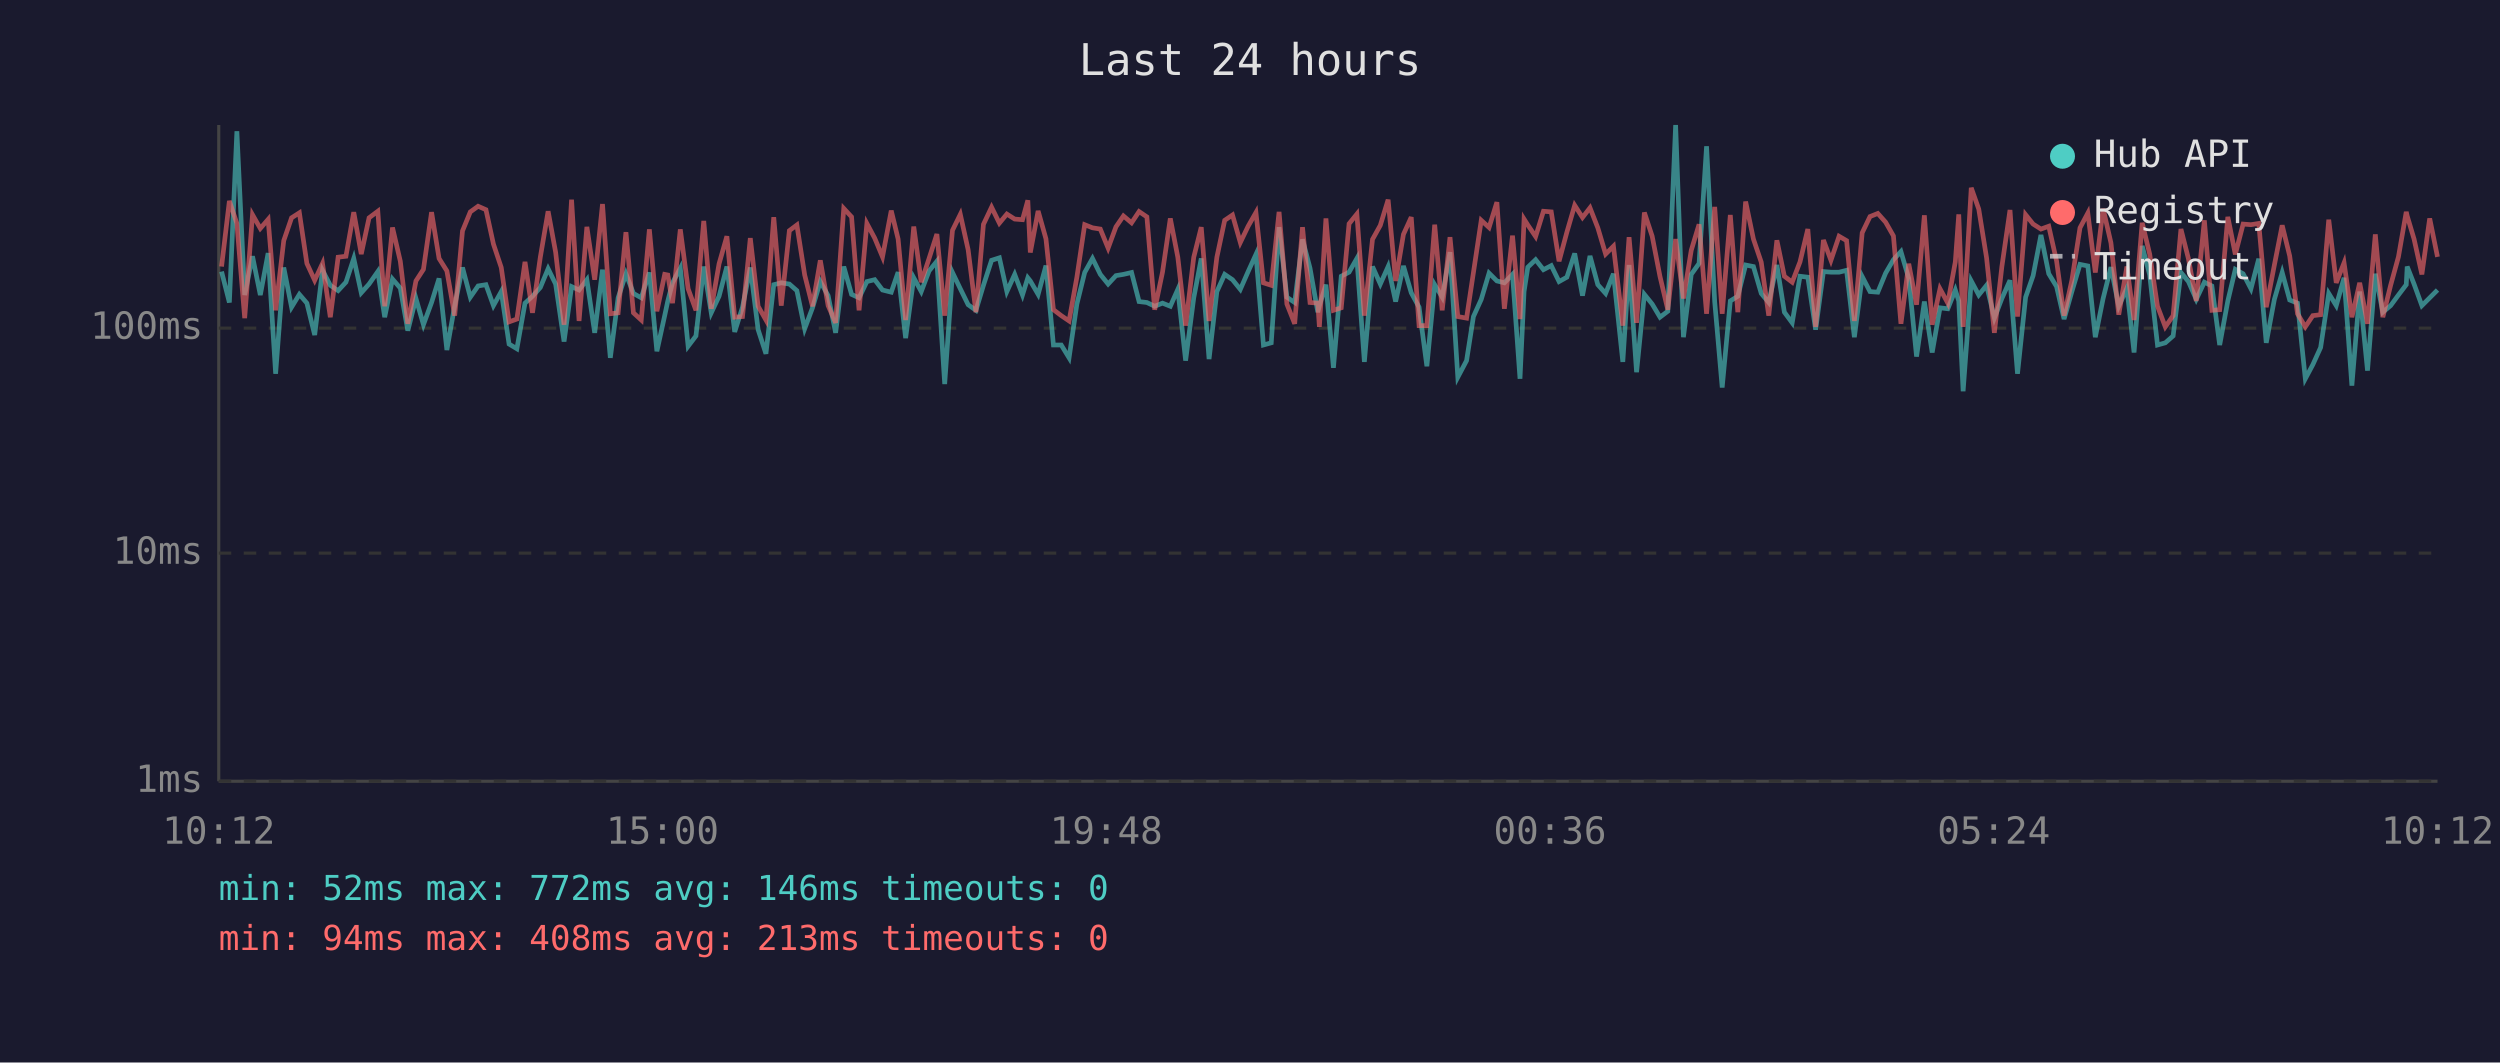
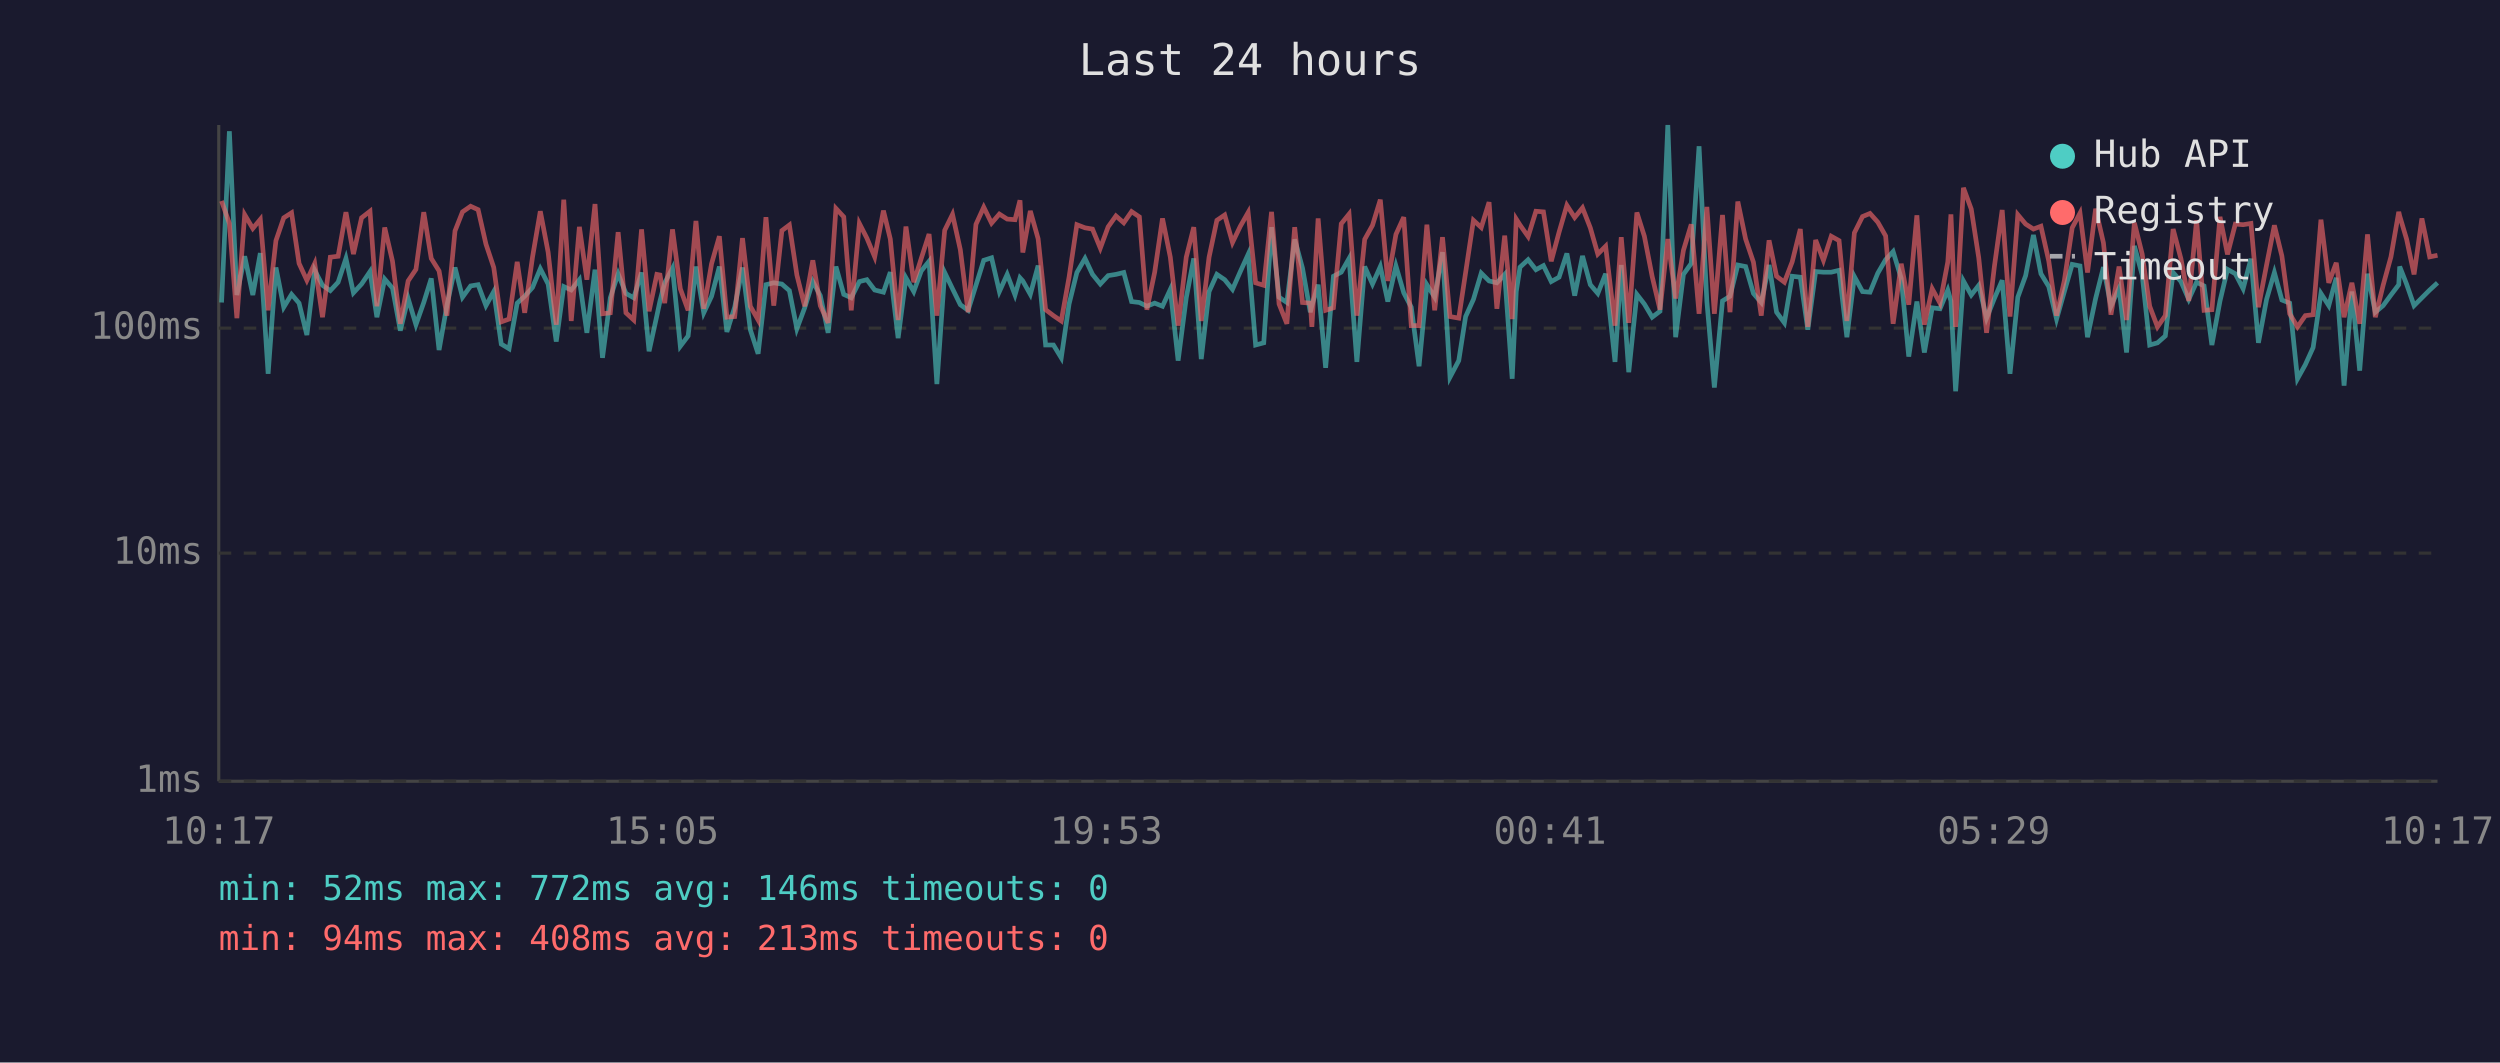
<svg xmlns="http://www.w3.org/2000/svg" viewBox="0 0 800 340" font-family="monospace" font-size="12">
  <rect width="800" height="340" fill="#1a1a2e" />
  <text x="400" y="24" fill="#e0e0e0" font-size="14" text-anchor="middle">Last 24 hours</text>
  <line x1="70" y1="40" x2="70" y2="250" stroke="#444" stroke-width="1" />
  <line x1="70" y1="250" x2="780" y2="250" stroke="#444" stroke-width="1" />
  <line x1="70" y1="250" x2="780" y2="250" stroke="#333" stroke-width="1" stroke-dasharray="4" />
  <text x="65" y="250" fill="#888" text-anchor="end" dominant-baseline="middle">1ms</text>
  <line x1="70" y1="177" x2="780" y2="177" stroke="#333" stroke-width="1" stroke-dasharray="4" />
  <text x="65" y="177" fill="#888" text-anchor="end" dominant-baseline="middle">10ms</text>
  <line x1="70" y1="105" x2="780" y2="105" stroke="#333" stroke-width="1" stroke-dasharray="4" />
  <text x="65" y="105" fill="#888" text-anchor="end" dominant-baseline="middle">100ms</text>
-   <text x="70" y="270" fill="#888" text-anchor="middle">10:12</text>
-   <text x="212" y="270" fill="#888" text-anchor="middle">15:00</text>
-   <text x="354" y="270" fill="#888" text-anchor="middle">19:48</text>
-   <text x="496" y="270" fill="#888" text-anchor="middle">00:36</text>
-   <text x="638" y="270" fill="#888" text-anchor="middle">05:24</text>
-   <text x="780" y="270" fill="#888" text-anchor="middle">10:12</text>
-   <polyline points="70.9,86.9 73.4,96.8 75.8,42.0 78.3,94.4 80.8,82.0 83.3,94.4 85.8,81.0 88.2,119.6 90.8,85.6 93.3,98.3 95.8,94.2 98.2,97.0 100.7,107.2 103.2,86.5 105.7,91.3 108.2,93.0 110.7,90.3 113.2,82.7 115.6,93.7 118.1,90.9 120.9,86.9 123.1,101.5 125.6,89.3 128.1,92.2 130.5,105.8 133.1,95.5 135.5,103.9 138.1,96.8 140.5,89.1 143.0,112.0 145.5,97.8 148.0,85.6 150.5,95.1 153.0,91.5 155.5,91.1 157.9,97.8 160.4,93.3 162.9,110.1 165.4,111.6 168.0,97.0 170.4,94.8 172.9,92.0 175.4,86.0 177.8,90.9 180.5,109.3 182.9,91.7 185.3,92.8 187.8,89.5 190.3,106.5 192.8,86.3 195.3,114.5 197.8,95.3 200.3,87.6 202.7,93.9 205.2,95.3 207.8,87.2 210.2,112.4 212.7,101.0 213.7,96.3 215.2,90.5 217.7,85.8 220.2,110.8 222.7,107.5 225.2,85.3 227.6,100.1 230.1,94.8 232.6,85.3 235.1,106.2 237.6,98.3 240.1,85.6 242.6,105.5 245.1,113.2 247.6,91.1 250.0,90.5 252.6,90.9 255.0,93.0 257.5,105.2 260.0,98.5 262.5,90.1 265.0,94.6 267.4,106.5 270.0,85.3 272.5,94.2 274.9,95.3 277.4,90.1 279.9,89.5 282.4,92.8 285.2,93.5 287.4,87.1 289.8,108.2 292.4,88.9 294.8,93.3 297.3,86.7 299.8,83.6 302.3,122.9 304.8,87.2 307.3,92.4 309.8,97.5 312.3,99.3 314.7,91.3 317.3,83.3 319.8,82.5 322.2,93.3 324.7,87.8 327.2,94.4 328.9,88.9 329.7,89.9 332.2,94.2 334.7,85.0 337.1,110.4 339.6,110.4 342.1,114.5 344.6,97.3 347.1,87.2 349.6,82.7 352.1,87.8 354.6,90.9 357.1,88.2 359.5,87.8 362.1,87.2 364.5,96.5 367.0,96.8 369.5,98.0 372.0,97.0 374.5,98.0 376.9,92.6 379.4,115.4 382.0,95.3 384.4,82.7 386.9,114.9 389.4,93.3 391.9,87.8 394.4,89.5 396.9,92.6 399.4,86.9 401.9,81.4 404.3,110.4 406.8,109.7 409.3,72.7 411.8,95.1 414.3,96.8 416.8,76.6 419.2,85.8 421.7,99.9 422.2,97.8 424.3,91.1 426.7,117.7 429.2,88.4 431.7,87.1 434.2,82.7 436.6,115.8 439.2,85.3 441.7,90.9 444.2,85.3 446.6,96.5 449.1,85.1 451.6,93.7 454.1,98.3 456.6,117.2 459.1,91.1 461.5,95.1 464.0,80.7 466.5,120.7 469.3,115.4 471.5,101.3 474.0,95.8 476.5,87.4 479.0,89.9 481.4,90.5 484.0,87.8 486.4,121.2 487.7,93.3 488.9,85.5 491.4,83.1 493.9,86.3 496.4,85.0 498.9,90.1 501.4,88.7 503.9,81.1 506.4,94.6 508.8,81.9 511.3,91.1 513.8,93.9 516.3,87.6 519.3,115.8 521.3,84.8 523.7,119.1 526.2,94.2 528.7,97.3 531.2,101.5 533.7,99.6 536.2,40.0 538.7,107.9 541.2,87.8 543.7,84.3 546.1,46.8 548.7,96.5 551.1,124.0 553.7,96.3 556.1,94.8 558.6,84.8 561.1,85.3 563.6,93.9 566.0,96.8 568.6,84.8 571.0,99.9 573.5,103.3 576.0,88.4 578.5,88.7 581.0,105.5 583.5,86.9 585.9,87.1 588.5,87.1 590.9,86.5 593.4,107.9 595.9,88.5 598.4,93.3 600.9,93.5 603.4,87.4 605.9,83.1 608.3,80.5 610.8,89.1 613.3,114.1 615.8,96.5 618.3,112.8 620.8,98.5 623.3,98.8 625.7,92.8 626.8,96.3 628.2,125.2 630.8,89.9 633.2,94.4 635.7,91.3 638.2,101.8 640.6,95.5 643.2,89.7 645.6,119.6 648.2,95.1 650.6,88.2 653.1,75.2 655.6,87.6 658.1,91.7 660.5,102.1 663.0,93.3 665.6,84.6 668.1,85.1 670.5,107.9 673.0,95.5 675.5,85.5 678.0,98.0 680.6,92.2 682.9,112.8 685.5,78.7 687.9,88.0 690.4,110.4 692.9,109.7 695.4,107.5 697.9,87.2 700.3,90.1 702.8,95.8 705.4,90.3 707.8,91.5 710.3,110.4 712.9,96.3 715.3,86.2 717.8,87.6 720.3,92.4 722.8,82.8 725.2,109.7 727.8,95.8 730.3,87.2 732.7,96.0 735.2,97.0 737.7,121.2 740.1,116.7 742.6,111.2 745.2,93.9 747.6,97.8 750.1,88.9 752.6,123.4 755.1,93.3 757.6,118.6 760.1,87.6 762.5,99.9 765.0,97.8 767.5,94.4 770.0,91.1 770.3,85.3 772.5,90.9 775.0,97.8 777.5,95.3 780.0,92.8" fill="none" stroke="#4ecdc4" stroke-width="1.5" opacity="0.6" />
-   <polyline points="70.9,85.3 73.4,64.3 75.8,71.5 78.3,101.8 80.8,68.7 83.3,73.1 85.8,70.2 88.2,99.3 90.8,77.0 93.3,69.7 95.8,68.1 98.2,84.3 100.7,89.7 103.2,84.3 105.7,101.5 108.2,82.3 110.7,82.0 113.2,67.9 115.6,81.3 118.1,69.7 120.9,67.6 123.1,98.0 125.6,72.8 128.1,83.6 130.5,103.6 133.1,89.9 135.5,86.2 138.1,67.9 140.5,82.7 143.0,86.7 145.5,101.0 148.0,73.9 150.5,67.8 153.0,66.0 155.5,67.1 157.9,78.1 160.4,85.6 162.9,103.0 165.4,102.1 168.0,83.8 170.4,100.1 172.9,82.3 175.4,67.6 177.8,80.7 180.5,103.9 182.9,63.9 185.3,102.7 187.8,72.6 190.3,89.5 192.8,65.3 195.3,100.4 197.8,100.1 200.3,74.3 202.7,100.1 205.2,102.4 207.8,73.4 210.2,99.6 212.7,87.8 213.7,88.0 215.2,97.0 217.7,73.4 220.2,92.4 222.7,99.3 225.2,70.7 227.6,98.8 230.1,84.4 232.6,75.6 235.1,101.5 237.6,101.3 240.1,76.2 242.6,98.0 245.1,102.4 247.6,69.5 250.0,97.8 252.6,73.8 255.0,72.0 257.5,88.0 260.0,98.0 262.5,83.3 265.0,97.8 267.4,103.3 270.0,66.7 272.5,69.4 274.9,99.3 277.4,71.5 279.9,76.2 282.4,82.2 285.2,67.4 287.4,76.5 289.8,102.4 292.4,72.5 294.8,90.3 297.3,82.7 299.8,74.9 302.3,101.0 304.8,73.7 307.3,68.6 309.8,79.9 312.3,99.9 314.7,71.8 317.3,66.3 319.8,71.4 322.2,68.5 324.7,70.1 327.2,70.3 328.9,64.1 329.7,80.8 332.2,67.5 334.7,76.4 337.1,99.1 339.6,101.0 342.1,102.7 344.6,88.7 347.1,71.9 349.6,72.9 352.1,73.3 354.6,79.4 357.1,72.6 359.5,69.1 362.1,71.3 364.5,67.7 367.0,69.4 369.5,99.1 372.0,87.1 374.5,69.9 376.9,82.3 379.4,104.2 382.0,82.3 384.4,72.7 386.9,102.7 389.4,82.3 391.9,70.5 394.4,68.8 396.9,77.6 399.4,72.4 401.9,68.0 404.3,90.5 406.8,91.3 409.3,67.8 411.8,97.3 414.3,103.6 416.8,72.7 419.2,96.8 421.7,97.0 422.2,104.6 424.3,69.9 426.7,99.3 429.2,98.5 431.7,71.6 434.2,68.5 436.6,101.0 439.2,76.6 441.7,72.1 444.2,63.9 446.6,89.9 449.1,75.0 451.6,69.5 454.1,104.2 456.6,104.2 459.1,71.9 461.5,99.3 464.0,75.9 466.5,101.3 469.3,101.8 471.5,87.2 474.0,70.5 476.5,72.8 479.0,64.7 481.4,98.8 484.0,75.4 486.4,102.1 487.7,70.1 488.9,72.0 491.4,75.7 493.9,67.6 496.4,67.8 498.9,83.6 501.4,74.3 503.9,65.7 506.4,69.6 508.8,66.5 511.3,72.9 513.8,81.3 516.3,78.8 519.3,104.2 521.3,75.9 523.7,103.3 526.2,68.0 528.7,75.6 531.2,88.5 533.7,99.1 536.2,76.5 538.7,95.5 541.2,80.1 543.7,71.8 546.1,100.4 548.7,66.2 551.1,100.4 553.7,68.8 556.1,99.9 558.6,64.5 561.1,76.5 563.6,83.9 566.0,101.0 568.6,76.9 571.0,88.4 573.5,90.3 576.0,83.8 578.5,73.3 581.0,104.6 583.5,76.8 585.9,83.3 588.5,75.6 590.9,77.0 593.4,102.7 595.9,74.5 598.4,69.3 600.9,68.3 603.4,71.1 605.9,75.5 608.3,103.6 610.8,84.4 613.3,97.5 615.8,68.9 618.3,103.9 620.8,92.4 623.3,97.0 625.7,83.8 626.8,68.6 628.2,104.6 630.8,60.1 633.2,66.9 635.7,82.5 638.2,106.5 640.6,85.3 643.2,67.2 645.6,101.3 648.2,68.7 650.6,71.7 653.1,73.3 655.6,72.4 658.1,83.5 660.5,101.0 663.0,89.7 665.6,72.9 668.1,68.2 670.5,87.2 673.0,66.8 675.5,77.7 678.0,100.7 680.6,85.3 682.9,102.4 685.5,71.3 687.9,81.3 690.4,98.0 692.9,104.6 695.4,101.0 697.9,73.3 700.3,82.8 702.8,96.3 705.4,70.5 707.8,99.3 710.3,99.1 712.9,69.4 715.3,81.4 717.8,71.7 720.3,71.9 722.8,71.5 725.2,98.3 727.8,84.8 730.3,72.1 732.7,81.9 735.2,100.4 737.7,104.6 740.1,101.0 742.6,100.7 745.2,70.3 747.6,90.5 750.1,84.1 752.6,101.5 755.1,90.5 757.6,103.6 760.1,75.0 762.5,101.5 765.0,91.3 767.5,82.2 770.0,67.8 770.3,69.1 772.5,76.5 775.0,87.8 777.5,69.9 780.0,82.2" fill="none" stroke="#ff6b6b" stroke-width="1.5" opacity="0.6" />
+   <text x="70" y="270" fill="#888" text-anchor="middle">10:17</text>
+   <text x="212" y="270" fill="#888" text-anchor="middle">15:05</text>
+   <text x="354" y="270" fill="#888" text-anchor="middle">19:53</text>
+   <text x="496" y="270" fill="#888" text-anchor="middle">00:41</text>
+   <text x="638" y="270" fill="#888" text-anchor="middle">05:29</text>
+   <text x="780" y="270" fill="#888" text-anchor="middle">10:17</text>
+   <polyline points="70.9,96.8 73.4,42.0 75.8,94.4 78.3,82.0 80.9,94.4 83.3,81.0 85.8,119.6 88.3,85.6 90.8,98.3 93.3,94.2 95.7,97.0 98.2,107.2 100.7,86.5 103.2,91.3 105.7,93.0 108.2,90.3 110.7,82.7 113.1,93.7 115.7,90.9 118.4,86.9 120.6,101.5 123.1,89.3 125.6,92.2 128.1,105.8 130.6,95.5 133.1,103.9 135.6,96.8 138.0,89.1 140.5,112.0 143.0,97.8 145.6,85.6 148.0,95.1 150.6,91.5 153.0,91.1 155.5,97.8 158.0,93.3 160.4,110.1 162.9,111.6 165.5,97.0 167.9,94.8 170.4,92.0 172.9,86.0 175.4,90.9 178.0,109.3 180.4,91.7 182.8,92.8 185.4,89.5 187.8,106.5 190.4,86.3 192.8,114.5 195.3,95.3 197.8,87.6 200.3,93.9 202.8,95.3 205.3,87.2 207.7,112.4 210.2,101.0 211.2,96.3 212.7,90.5 215.2,85.8 217.7,110.8 220.2,107.5 222.7,85.3 225.2,100.1 227.7,94.8 230.2,85.3 232.6,106.2 235.1,98.3 237.6,85.6 240.1,105.5 242.6,113.2 245.1,91.1 247.6,90.5 250.2,90.9 252.6,93.0 255.0,105.2 257.5,98.5 260.1,90.1 262.5,94.6 265.0,106.5 267.5,85.3 270.0,94.2 272.4,95.3 275.0,90.1 277.4,89.5 279.9,92.8 282.7,93.5 284.9,87.1 287.4,108.2 289.9,88.9 292.4,93.3 294.8,86.7 297.3,83.6 299.8,122.9 302.3,87.2 304.8,92.4 307.3,97.5 309.8,99.3 312.3,91.3 314.8,83.3 317.3,82.5 319.8,93.3 322.3,87.8 324.8,94.4 326.4,88.9 327.3,89.9 329.7,94.2 332.2,85.0 334.6,110.4 337.1,110.4 339.6,114.5 342.1,97.3 344.6,87.2 347.2,82.7 349.6,87.8 352.1,90.9 354.6,88.2 357.1,87.8 359.6,87.2 362.1,96.5 364.6,96.8 367.0,98.0 369.5,97.0 372.0,98.0 374.5,92.6 377.0,115.4 379.6,95.3 382.0,82.7 384.4,114.9 386.9,93.3 389.4,87.8 391.9,89.5 394.4,92.6 396.9,86.9 399.4,81.4 401.8,110.4 404.4,109.7 406.9,72.7 409.3,95.1 411.8,96.8 414.3,76.6 416.8,85.8 419.3,99.9 419.8,97.8 421.8,91.1 424.2,117.7 426.7,88.4 429.2,87.1 431.7,82.7 434.2,115.8 436.7,85.3 439.2,90.9 441.7,85.3 444.1,96.5 446.7,85.1 449.2,93.7 451.6,98.3 454.1,117.2 456.6,91.1 459.1,95.1 461.6,80.7 464.0,120.7 466.8,115.4 469.0,101.3 471.5,95.8 474.0,87.4 476.5,89.9 479.0,90.5 481.5,87.8 483.9,121.2 485.2,93.3 486.4,85.5 489.0,83.1 491.5,86.3 493.9,85.0 496.4,90.1 498.9,88.7 501.4,81.1 503.9,94.6 506.4,81.9 508.9,91.1 511.3,93.9 513.8,87.6 516.8,115.8 518.8,84.8 521.2,119.1 523.8,94.2 526.2,97.3 528.7,101.5 531.2,99.6 533.7,40.0 536.2,107.9 538.7,87.8 541.2,84.3 543.7,46.8 546.2,96.5 548.6,124.0 551.2,96.3 553.6,94.8 556.1,84.8 558.6,85.3 561.1,93.9 563.6,96.8 566.1,84.8 568.5,99.9 571.0,103.3 573.5,88.4 576.1,88.7 578.5,105.5 581.0,86.9 583.5,87.1 586.0,87.1 588.5,86.5 591.0,107.9 593.4,88.5 596.0,93.3 598.4,93.5 600.9,87.4 603.4,83.1 605.8,80.5 608.4,89.1 610.8,114.1 613.4,96.5 615.8,112.8 618.3,98.5 620.8,98.8 623.3,92.8 624.3,96.3 625.8,125.2 628.3,89.9 630.8,94.4 633.2,91.3 635.7,101.8 638.2,95.5 640.7,89.7 643.2,119.6 645.7,95.1 648.2,88.2 650.7,75.2 653.1,87.6 655.6,91.7 658.1,102.1 660.6,93.3 663.1,84.6 665.6,85.1 668.0,107.9 670.6,95.5 673.1,85.5 675.5,98.0 678.1,92.2 680.5,112.8 683.0,78.7 685.5,88.0 687.9,110.4 690.4,109.7 692.9,107.5 695.4,87.2 697.9,90.1 700.4,95.8 702.9,90.3 705.3,91.5 707.8,110.4 710.4,96.3 712.8,86.2 715.3,87.6 717.8,92.4 720.3,82.8 722.7,109.7 725.3,95.8 727.8,87.2 730.2,96.0 732.7,97.0 735.2,121.2 737.7,116.7 740.2,111.2 742.7,93.9 745.2,97.8 747.6,88.9 750.1,123.4 752.6,93.3 755.1,118.6 757.6,87.6 760.1,99.9 762.6,97.8 765.1,94.4 767.6,91.1 767.9,85.3 770.1,90.9 772.5,97.8 775.0,95.3 777.5,92.8 780.0,90.5" fill="none" stroke="#4ecdc4" stroke-width="1.5" opacity="0.6" />
+   <polyline points="70.9,64.3 73.4,71.5 75.8,101.8 78.3,68.7 80.9,73.1 83.3,70.2 85.8,99.3 88.3,77.0 90.8,69.7 93.3,68.1 95.7,84.3 98.2,89.7 100.7,84.3 103.2,101.5 105.7,82.3 108.2,82.0 110.7,67.9 113.1,81.3 115.7,69.7 118.4,67.6 120.6,98.0 123.1,72.8 125.6,83.6 128.1,103.6 130.6,89.9 133.1,86.2 135.6,67.9 138.0,82.7 140.5,86.7 143.0,101.0 145.6,73.9 148.0,67.8 150.6,66.0 153.0,67.1 155.5,78.1 158.0,85.6 160.4,103.0 162.9,102.1 165.5,83.8 167.9,100.1 170.4,82.3 172.9,67.6 175.4,80.7 178.0,103.9 180.4,63.9 182.8,102.7 185.4,72.6 187.8,89.5 190.4,65.3 192.8,100.4 195.3,100.1 197.8,74.3 200.3,100.1 202.8,102.4 205.3,73.4 207.7,99.6 210.2,87.8 211.2,88.0 212.7,97.0 215.2,73.4 217.7,92.4 220.2,99.3 222.7,70.7 225.2,98.8 227.7,84.4 230.2,75.6 232.6,101.5 235.1,101.3 237.6,76.2 240.1,98.0 242.6,102.4 245.1,69.5 247.6,97.8 250.2,73.8 252.6,72.0 255.0,88.0 257.5,98.0 260.1,83.3 262.5,97.8 265.0,103.3 267.5,66.7 270.0,69.4 272.4,99.3 275.0,71.5 277.4,76.2 279.9,82.2 282.7,67.4 284.9,76.5 287.4,102.4 289.9,72.5 292.4,90.3 294.8,82.7 297.3,74.9 299.8,101.0 302.3,73.7 304.8,68.6 307.3,79.9 309.8,99.9 312.3,71.8 314.8,66.3 317.3,71.4 319.8,68.5 322.3,70.1 324.8,70.3 326.4,64.1 327.3,80.8 329.7,67.5 332.2,76.4 334.6,99.1 337.1,101.0 339.6,102.7 342.1,88.7 344.6,71.9 347.2,72.9 349.6,73.3 352.1,79.4 354.6,72.6 357.1,69.1 359.6,71.3 362.1,67.7 364.6,69.4 367.0,99.1 369.5,87.1 372.0,69.9 374.5,82.3 377.0,104.2 379.6,82.3 382.0,72.7 384.4,102.7 386.9,82.3 389.4,70.5 391.9,68.8 394.4,77.6 396.9,72.4 399.4,68.0 401.8,90.5 404.4,91.3 406.9,67.8 409.3,97.3 411.8,103.6 414.3,72.7 416.8,96.8 419.3,97.0 419.8,104.6 421.8,69.9 424.2,99.3 426.7,98.5 429.2,71.6 431.7,68.5 434.2,101.0 436.7,76.6 439.2,72.1 441.7,63.9 444.1,89.9 446.7,75.0 449.2,69.5 451.6,104.2 454.1,104.2 456.6,71.9 459.1,99.3 461.6,75.9 464.0,101.3 466.8,101.8 469.0,87.2 471.5,70.5 474.0,72.8 476.5,64.7 479.0,98.8 481.5,75.4 483.9,102.1 485.2,70.1 486.4,72.0 489.0,75.7 491.5,67.6 493.9,67.8 496.4,83.6 498.9,74.3 501.4,65.7 503.9,69.6 506.4,66.5 508.9,72.9 511.3,81.3 513.8,78.8 516.8,104.2 518.8,75.9 521.2,103.3 523.8,68.0 526.2,75.6 528.7,88.5 531.2,99.1 533.7,76.5 536.2,95.5 538.7,80.1 541.2,71.8 543.7,100.4 546.2,66.2 548.6,100.4 551.2,68.8 553.6,99.9 556.1,64.5 558.6,76.5 561.1,83.9 563.6,101.0 566.1,76.9 568.5,88.4 571.0,90.3 573.5,83.8 576.1,73.3 578.5,104.6 581.0,76.8 583.5,83.3 586.0,75.6 588.5,77.0 591.0,102.7 593.4,74.5 596.0,69.3 598.4,68.3 600.9,71.1 603.4,75.5 605.8,103.6 608.4,84.4 610.8,97.5 613.4,68.9 615.8,103.9 618.3,92.4 620.8,97.0 623.3,83.8 624.3,68.6 625.8,104.6 628.3,60.1 630.8,66.9 633.2,82.5 635.7,106.5 638.2,85.3 640.7,67.2 643.2,101.3 645.7,68.7 648.2,71.7 650.7,73.3 653.1,72.4 655.6,83.5 658.1,101.0 660.6,89.7 663.1,72.9 665.6,68.2 668.0,87.2 670.6,66.8 673.1,77.7 675.5,100.7 678.1,85.3 680.5,102.4 683.0,71.3 685.5,81.3 687.9,98.0 690.4,104.6 692.9,101.0 695.4,73.3 697.9,82.8 700.4,96.3 702.9,70.5 705.3,99.3 707.8,99.1 710.4,69.4 712.8,81.4 715.3,71.7 717.8,71.9 720.3,71.5 722.7,98.3 725.3,84.8 727.8,72.1 730.2,81.9 732.7,100.4 735.2,104.6 737.7,101.0 740.2,100.7 742.7,70.3 745.2,90.5 747.6,84.1 750.1,101.5 752.6,90.5 755.1,103.6 757.6,75.0 760.1,101.5 762.6,91.3 765.1,82.2 767.6,67.8 767.9,69.1 770.1,76.5 772.5,87.8 775.0,69.9 777.5,82.2 780.0,81.7" fill="none" stroke="#ff6b6b" stroke-width="1.5" opacity="0.6" />
  <circle cx="660" cy="50" r="4" fill="#4ecdc4" />
  <text x="670" y="50" fill="#e0e0e0" dominant-baseline="middle">Hub API</text>
  <circle cx="660" cy="68" r="4" fill="#ff6b6b" />
  <text x="670" y="68" fill="#e0e0e0" dominant-baseline="middle">Registry</text>
  <line x1="656" y1="82" x2="664" y2="82" stroke="#e0e0e0" stroke-width="1.5" stroke-dasharray="4,3" opacity="0.7" />
  <text x="670" y="86" fill="#e0e0e0" dominant-baseline="middle">Timeout</text>
  <text x="70" y="288" fill="#4ecdc4" font-size="11">min: 52ms  max: 772ms  avg: 146ms  timeouts: 0</text>
  <text x="70" y="304" fill="#ff6b6b" font-size="11">min: 94ms  max: 408ms  avg: 213ms  timeouts: 0</text>
</svg>
